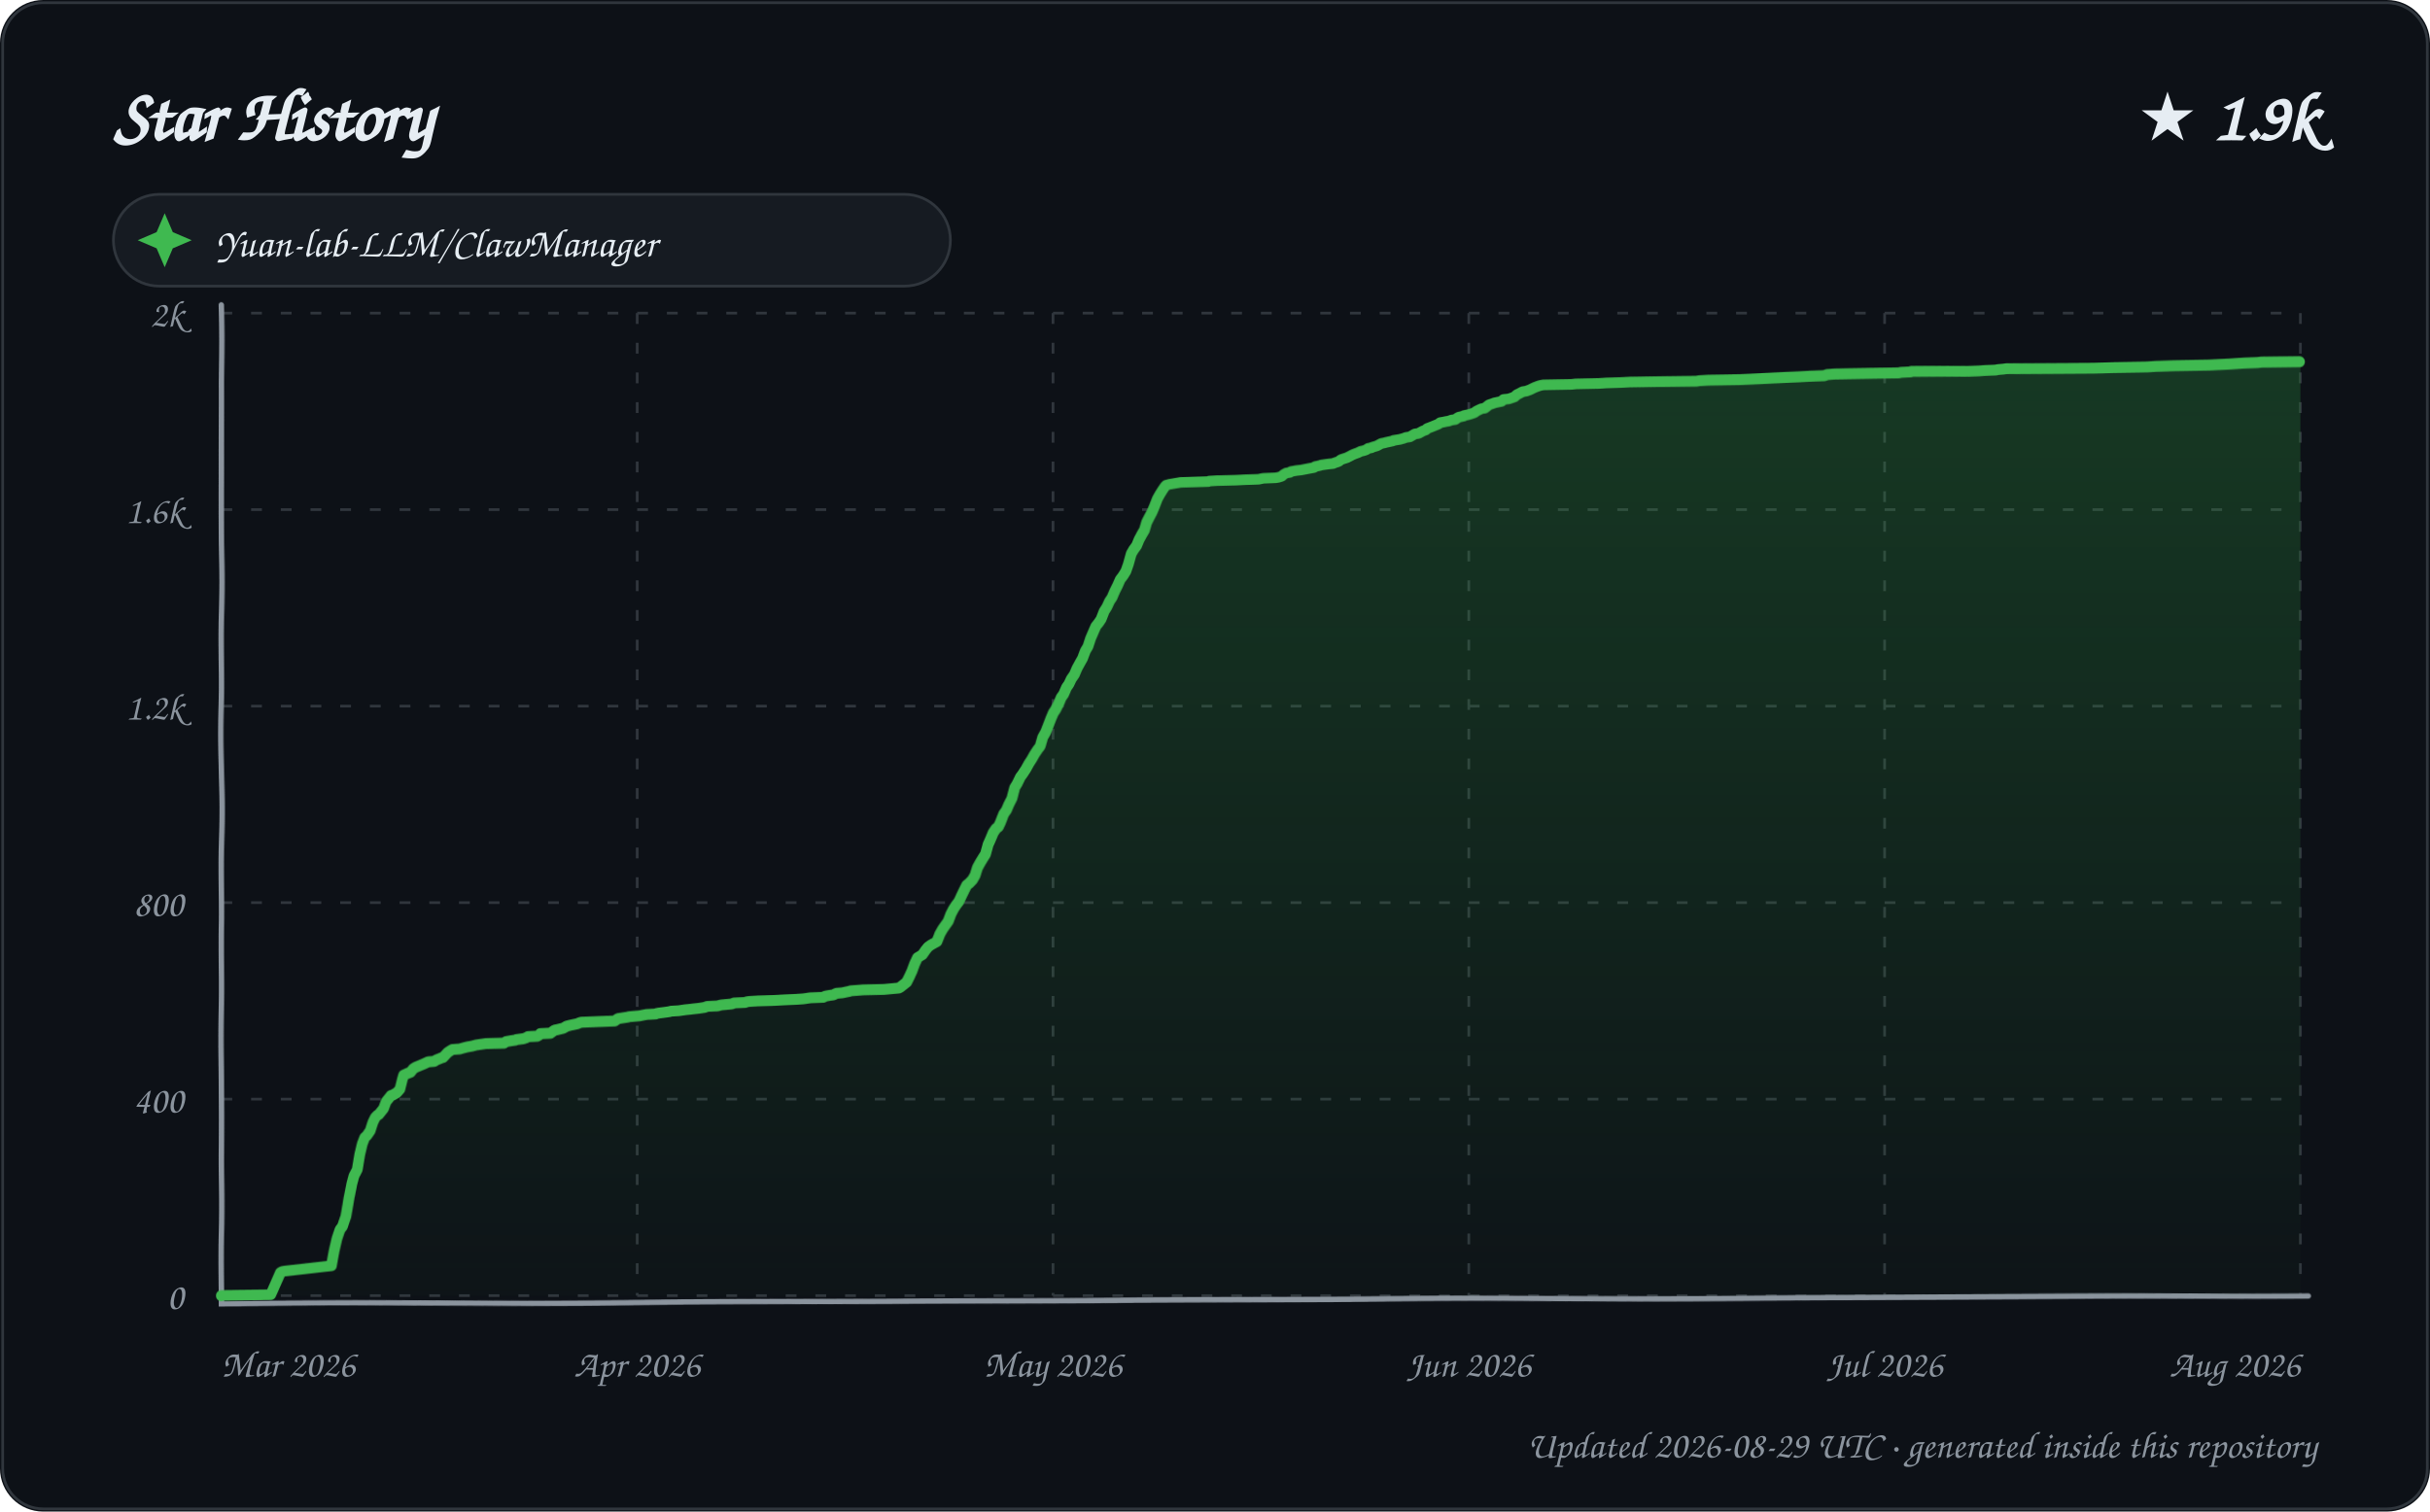
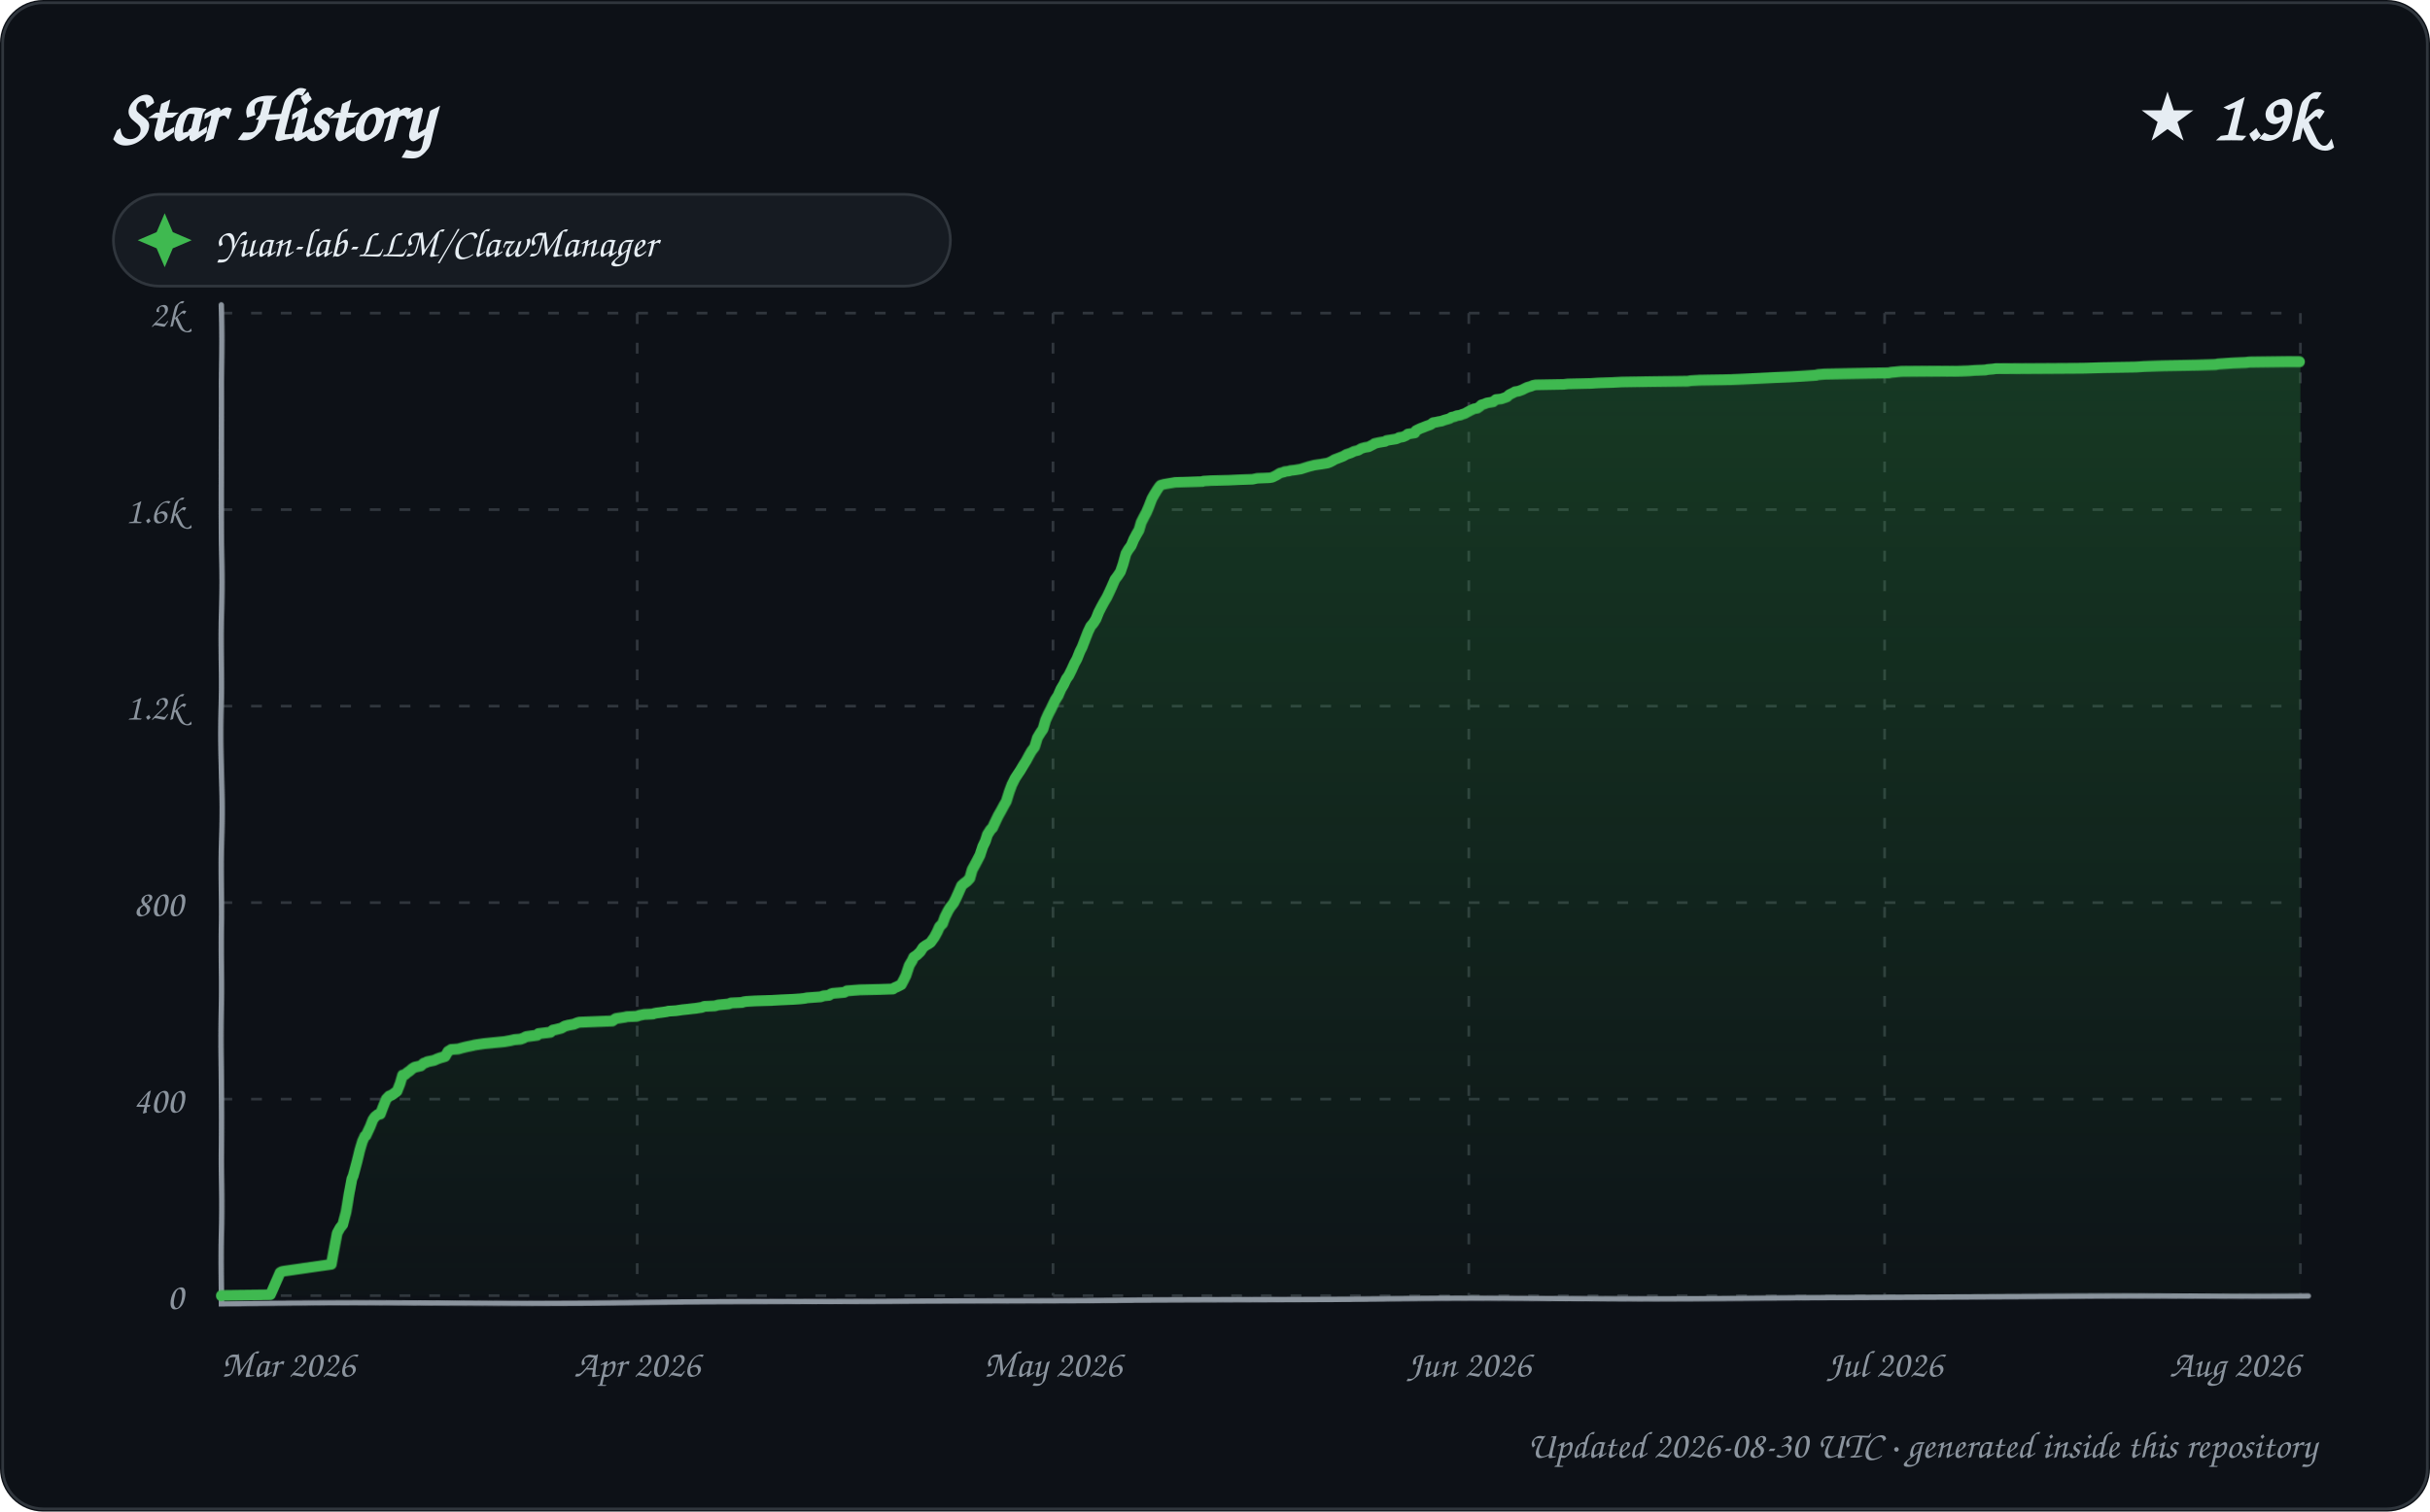
<svg xmlns="http://www.w3.org/2000/svg" width="900" height="560" viewBox="0 0 900 560" role="img" aria-labelledby="title description">
  <defs>
    <linearGradient id="area" x1="0" y1="0" x2="0" y2="1">
      <stop offset="0%" stop-color="#2ea043" stop-opacity="0.28" />
      <stop offset="100%" stop-color="#2ea043" stop-opacity="0.02" />
    </linearGradient>
    <filter id="sketch" x="-3%" y="-3%" width="106%" height="106%">
      <feTurbulence type="fractalNoise" baseFrequency="0.012 0.035" numOctaves="1" seed="23" result="noise" />
      <feDisplacementMap in="SourceGraphic" in2="noise" scale="1.35" xChannelSelector="R" yChannelSelector="G" />
    </filter>
    <style>
      text { font-family: "Comic Sans MS", "Segoe Print", "Bradley Hand", ui-rounded, cursive; fill: #e6edf3; }
      .tick { font-size: 14px; fill: #8b949e; }
      .empty { font-size: 21px; fill: #8b949e; }
    </style>
  </defs>
  <rect width="900" height="560" rx="16" fill="#0d1117" />
  <rect x="1" y="1" width="898" height="558" rx="15" fill="none" stroke="#30363d" />
  <text x="42" y="52" font-size="27" font-weight="700">Star History</text>
  <text x="858" y="52" text-anchor="end" font-size="25" font-weight="700">★ 1.9k</text>
  <g transform="translate(42 72)">
    <rect width="310" height="34" rx="17" fill="#161b22" stroke="#30363d" />
    <path d="M 19 7 L 22 14 L 29 17 L 22 20 L 19 27 L 16 20 L 9 17 L 16 14 Z" fill="#3fb950" />
    <text x="38" y="23" font-size="15">Yuan-lab-LLM/ClawManager</text>
  </g>
  <g>
    <path d="M 82 480.00 L 852 480.00" stroke="#30363d" stroke-width="1" stroke-dasharray="4 7" />
    <text x="68" y="485.00" text-anchor="end" class="tick">0</text>
    <path d="M 82 407.20 L 852 407.20" stroke="#30363d" stroke-width="1" stroke-dasharray="4 7" />
    <text x="68" y="412.20" text-anchor="end" class="tick">400</text>
    <path d="M 82 334.40 L 852 334.40" stroke="#30363d" stroke-width="1" stroke-dasharray="4 7" />
    <text x="68" y="339.40" text-anchor="end" class="tick">800</text>
    <path d="M 82 261.60 L 852 261.60" stroke="#30363d" stroke-width="1" stroke-dasharray="4 7" />
    <text x="68" y="266.60" text-anchor="end" class="tick">1.2k</text>
    <path d="M 82 188.80 L 852 188.80" stroke="#30363d" stroke-width="1" stroke-dasharray="4 7" />
    <text x="68" y="193.80" text-anchor="end" class="tick">1.6k</text>
    <path d="M 82 116.00 L 852 116.00" stroke="#30363d" stroke-width="1" stroke-dasharray="4 7" />
    <text x="68" y="121.00" text-anchor="end" class="tick">2k</text>
    <path d="M 82.00 116 L 82.00 480" stroke="#30363d" stroke-width="1" stroke-dasharray="4 7" />
    <text x="82.00" y="510" text-anchor="start" class="tick">Mar 2026</text>
    <path d="M 236.00 116 L 236.00 480" stroke="#30363d" stroke-width="1" stroke-dasharray="4 7" />
    <text x="236.00" y="510" text-anchor="middle" class="tick">Apr 2026</text>
    <path d="M 390.00 116 L 390.00 480" stroke="#30363d" stroke-width="1" stroke-dasharray="4 7" />
    <text x="390.00" y="510" text-anchor="middle" class="tick">May 2026</text>
    <path d="M 544.00 116 L 544.00 480" stroke="#30363d" stroke-width="1" stroke-dasharray="4 7" />
    <text x="544.00" y="510" text-anchor="middle" class="tick">Jun 2026</text>
    <path d="M 698.00 116 L 698.00 480" stroke="#30363d" stroke-width="1" stroke-dasharray="4 7" />
    <text x="698.00" y="510" text-anchor="middle" class="tick">Jul 2026</text>
    <path d="M 852.00 116 L 852.00 480" stroke="#30363d" stroke-width="1" stroke-dasharray="4 7" />
    <text x="852.00" y="510" text-anchor="end" class="tick">Aug 2026</text>
    <path d="M 82 113 L 82 483 L 855 480" fill="none" stroke="#8b949e" stroke-width="2" stroke-linecap="round" filter="url(#sketch)" />
-     <path d="M 82.00 480.00 L 82.00 479.82 L 100.23 479.64 L 103.96 471.26 L 104.58 470.90 L 105.49 470.72 L 122.96 468.72 L 123.97 463.07 L 124.91 458.71 L 125.96 455.43 L 126.82 454.34 L 127.99 450.70 L 128.94 444.15 L 129.98 438.69 L 130.76 435.77 L 131.99 433.41 L 132.96 427.77 L 133.95 423.76 L 134.88 421.40 L 135.68 420.67 L 136.96 418.85 L 137.98 415.75 L 138.86 413.93 L 139.78 413.02 L 140.18 412.84 L 141.95 410.66 L 142.89 408.11 L 143.93 406.84 L 144.64 405.93 L 145.32 405.74 L 146.87 404.83 L 147.99 403.56 L 148.87 399.92 L 149.31 398.46 L 150.92 397.74 L 151.90 397.37 L 152.91 396.10 L 153.82 395.55 L 156.92 394.28 L 157.71 393.91 L 158.50 393.55 L 160.73 393.37 L 161.59 392.82 L 162.98 392.28 L 163.39 392.09 L 164.05 391.91 L 165.76 390.09 L 166.89 389.36 L 167.52 389.00 L 170.17 388.82 L 171.45 388.45 L 172.87 388.09 L 174.89 387.73 L 175.55 387.54 L 176.22 387.36 L 179.95 386.82 L 186.67 386.63 L 187.41 386.09 L 189.55 385.72 L 190.87 385.54 L 191.18 385.36 L 193.87 385.00 L 194.96 384.63 L 195.54 384.27 L 198.97 384.09 L 199.92 383.54 L 200.10 383.18 L 203.88 382.99 L 204.88 382.27 L 205.45 381.90 L 206.36 381.72 L 208.62 381.17 L 209.87 380.45 L 211.29 380.08 L 213.85 379.54 L 214.69 379.17 L 215.40 378.99 L 227.69 378.44 L 228.71 377.72 L 229.07 377.53 L 232.45 376.99 L 233.10 376.81 L 236.95 376.44 L 237.78 376.26 L 239.59 375.90 L 242.85 375.71 L 243.20 375.53 L 244.06 375.35 L 246.72 374.99 L 247.92 374.80 L 248.58 374.62 L 251.35 374.44 L 253.69 374.08 L 255.49 373.89 L 256.97 373.71 L 258.62 373.53 L 260.91 373.17 L 261.81 372.80 L 265.71 372.62 L 266.23 372.44 L 267.00 372.26 L 270.94 371.89 L 271.70 371.53 L 275.86 371.35 L 276.20 371.16 L 277.29 370.98 L 280.48 370.80 L 286.81 370.62 L 290.15 370.44 L 294.75 370.25 L 297.46 370.07 L 299.99 369.71 L 304.78 369.53 L 305.48 369.16 L 306.26 368.98 L 308.63 368.62 L 309.74 368.07 L 311.92 367.89 L 314.57 367.34 L 315.08 367.16 L 317.55 366.98 L 319.80 366.80 L 327.45 366.61 L 332.99 366.07 L 333.63 365.70 L 335.95 363.88 L 336.97 361.88 L 337.97 359.70 L 338.96 356.97 L 339.95 354.78 L 340.83 354.24 L 341.70 353.69 L 342.91 351.87 L 343.77 350.78 L 344.75 350.05 L 345.66 349.51 L 346.93 348.78 L 348.00 345.87 L 348.99 344.05 L 349.97 342.59 L 350.99 341.13 L 351.97 338.40 L 352.88 336.58 L 353.79 335.13 L 354.88 333.67 L 355.97 331.31 L 356.96 329.30 L 357.79 327.67 L 358.74 326.94 L 359.99 325.66 L 360.95 324.03 L 361.88 321.30 L 362.94 319.48 L 363.99 317.84 L 364.96 316.38 L 365.97 312.92 L 366.83 311.10 L 367.96 308.56 L 368.97 307.10 L 369.91 306.37 L 370.71 304.73 L 371.95 301.64 L 372.97 300.18 L 373.81 298.18 L 374.98 295.82 L 375.94 291.81 L 376.80 290.36 L 377.98 287.81 L 378.66 286.90 L 379.93 284.90 L 380.99 282.89 L 381.99 281.26 L 382.95 279.44 L 383.97 277.80 L 385.00 276.34 L 385.88 273.07 L 386.98 271.06 L 387.99 268.52 L 389.00 265.97 L 389.90 263.97 L 390.80 262.69 L 391.98 260.51 L 392.98 258.32 L 393.92 257.05 L 394.99 254.68 L 395.90 253.41 L 396.79 251.59 L 397.95 249.95 L 398.90 247.77 L 400.00 245.77 L 400.94 244.13 L 401.95 241.40 L 402.91 239.76 L 403.89 236.67 L 404.97 234.12 L 405.84 232.12 L 406.99 230.66 L 407.83 229.39 L 408.98 226.47 L 410.00 224.84 L 411.00 222.65 L 411.93 221.20 L 412.99 218.65 L 413.97 216.65 L 414.91 214.46 L 415.99 213.01 L 416.99 211.37 L 417.88 208.82 L 418.96 205.00 L 419.85 203.54 L 420.95 202.09 L 421.91 199.90 L 422.95 198.08 L 423.98 196.44 L 424.87 193.71 L 425.95 191.71 L 426.98 189.89 L 427.85 187.89 L 428.99 184.98 L 429.90 183.34 L 430.90 181.70 L 431.85 180.25 L 432.21 179.88 L 433.51 179.52 L 437.58 178.79 L 447.86 178.43 L 448.19 178.24 L 451.10 178.06 L 457.87 177.88 L 461.34 177.70 L 466.46 177.52 L 468.16 177.15 L 472.72 176.97 L 473.77 176.79 L 474.90 176.42 L 475.70 175.70 L 476.64 175.15 L 477.91 174.97 L 478.36 174.60 L 480.35 174.24 L 482.03 174.06 L 484.88 173.51 L 486.77 173.15 L 487.20 172.78 L 488.92 172.42 L 489.34 172.24 L 491.93 171.87 L 493.80 171.69 L 494.14 171.51 L 495.77 170.96 L 496.67 170.24 L 498.89 169.51 L 499.97 168.96 L 500.96 168.42 L 501.87 168.05 L 502.87 167.69 L 503.99 167.14 L 504.91 166.96 L 505.92 166.60 L 506.74 166.05 L 507.86 165.87 L 508.05 165.69 L 509.93 165.14 L 510.58 164.78 L 511.59 164.23 L 512.63 164.05 L 513.24 163.87 L 515.79 163.32 L 516.03 163.14 L 518.40 162.77 L 519.73 162.41 L 520.71 162.05 L 522.10 161.86 L 523.98 160.77 L 525.30 160.59 L 526.94 159.68 L 527.97 159.32 L 528.53 158.77 L 529.99 158.22 L 530.88 157.86 L 532.66 157.13 L 533.34 156.59 L 534.55 156.40 L 535.32 156.22 L 536.49 156.04 L 537.42 155.68 L 538.86 155.49 L 539.85 154.77 L 540.26 154.58 L 541.97 154.22 L 542.04 154.04 L 543.79 153.67 L 544.98 153.31 L 545.94 152.95 L 546.65 152.40 L 547.37 152.04 L 548.52 151.49 L 549.73 151.31 L 550.86 150.40 L 551.30 150.03 L 552.92 149.49 L 553.31 149.31 L 555.97 148.76 L 556.71 148.03 L 558.61 147.85 L 560.73 147.12 L 561.73 146.21 L 562.50 145.85 L 563.85 145.12 L 565.12 144.94 L 566.60 144.39 L 567.65 143.85 L 568.44 143.48 L 569.90 142.94 L 570.61 142.75 L 571.56 142.57 L 582.05 142.39 L 583.63 142.21 L 592.17 142.03 L 594.98 141.84 L 600.40 141.66 L 603.63 141.48 L 614.15 141.30 L 628.22 141.12 L 629.38 140.93 L 632.64 140.75 L 644.36 140.57 L 648.97 140.39 L 653.05 140.21 L 661.59 139.84 L 666.52 139.66 L 670.12 139.48 L 675.82 139.30 L 676.80 138.93 L 679.45 138.75 L 691.28 138.57 L 703.43 138.39 L 704.27 138.20 L 707.87 138.02 L 708.13 137.84 L 729.10 137.66 L 733.12 137.48 L 735.47 137.29 L 739.36 137.11 L 740.03 136.93 L 742.07 136.75 L 743.24 136.57 L 775.64 136.38 L 782.75 136.20 L 795.44 136.02 L 798.38 135.84 L 804.96 135.66 L 818.33 135.47 L 825.96 135.11 L 828.69 134.93 L 831.44 134.75 L 836.30 134.56 L 837.83 134.38 L 851.88 134.20 L 852.00 134.20 L 852.00 480.00 L 82.00 480.00 Z" fill="url(#area)" />
-     <path d="M 82.00 480.00 L 82.00 479.82 L 100.23 479.64 L 103.96 471.26 L 104.58 470.90 L 105.49 470.72 L 122.96 468.72 L 123.97 463.07 L 124.91 458.71 L 125.96 455.43 L 126.82 454.34 L 127.99 450.70 L 128.94 444.15 L 129.98 438.69 L 130.76 435.77 L 131.99 433.41 L 132.96 427.77 L 133.95 423.76 L 134.88 421.40 L 135.68 420.67 L 136.96 418.85 L 137.98 415.75 L 138.86 413.93 L 139.78 413.02 L 140.18 412.84 L 141.95 410.66 L 142.89 408.11 L 143.93 406.84 L 144.64 405.93 L 145.32 405.74 L 146.87 404.83 L 147.99 403.56 L 148.87 399.92 L 149.31 398.46 L 150.92 397.74 L 151.90 397.37 L 152.91 396.10 L 153.82 395.55 L 156.92 394.28 L 157.71 393.91 L 158.50 393.55 L 160.73 393.37 L 161.59 392.82 L 162.98 392.28 L 163.39 392.09 L 164.05 391.91 L 165.76 390.09 L 166.89 389.36 L 167.52 389.00 L 170.17 388.82 L 171.45 388.45 L 172.87 388.09 L 174.89 387.73 L 175.55 387.54 L 176.22 387.36 L 179.95 386.82 L 186.67 386.63 L 187.41 386.09 L 189.55 385.72 L 190.87 385.54 L 191.18 385.36 L 193.87 385.00 L 194.96 384.63 L 195.54 384.27 L 198.97 384.09 L 199.92 383.54 L 200.10 383.18 L 203.88 382.99 L 204.88 382.27 L 205.45 381.90 L 206.36 381.72 L 208.62 381.17 L 209.87 380.45 L 211.29 380.08 L 213.85 379.54 L 214.69 379.17 L 215.40 378.99 L 227.69 378.44 L 228.71 377.72 L 229.07 377.53 L 232.45 376.99 L 233.10 376.81 L 236.95 376.44 L 237.78 376.26 L 239.59 375.90 L 242.85 375.71 L 243.20 375.53 L 244.06 375.35 L 246.72 374.99 L 247.92 374.80 L 248.58 374.62 L 251.35 374.44 L 253.69 374.08 L 255.49 373.89 L 256.97 373.71 L 258.62 373.53 L 260.91 373.17 L 261.81 372.80 L 265.71 372.62 L 266.23 372.44 L 267.00 372.26 L 270.94 371.89 L 271.70 371.53 L 275.86 371.35 L 276.20 371.16 L 277.29 370.98 L 280.48 370.80 L 286.81 370.62 L 290.15 370.44 L 294.75 370.25 L 297.46 370.07 L 299.99 369.71 L 304.78 369.53 L 305.48 369.16 L 306.26 368.98 L 308.63 368.62 L 309.74 368.07 L 311.92 367.89 L 314.57 367.34 L 315.08 367.16 L 317.55 366.98 L 319.80 366.80 L 327.45 366.61 L 332.99 366.07 L 333.63 365.70 L 335.95 363.88 L 336.97 361.88 L 337.97 359.70 L 338.96 356.97 L 339.95 354.78 L 340.83 354.24 L 341.70 353.69 L 342.91 351.87 L 343.77 350.78 L 344.75 350.05 L 345.66 349.51 L 346.93 348.78 L 348.00 345.87 L 348.99 344.05 L 349.97 342.59 L 350.99 341.13 L 351.97 338.40 L 352.88 336.58 L 353.79 335.13 L 354.88 333.67 L 355.97 331.31 L 356.96 329.30 L 357.79 327.67 L 358.74 326.94 L 359.99 325.66 L 360.95 324.03 L 361.88 321.30 L 362.94 319.48 L 363.99 317.84 L 364.96 316.38 L 365.97 312.92 L 366.83 311.10 L 367.96 308.56 L 368.97 307.10 L 369.91 306.37 L 370.71 304.73 L 371.95 301.64 L 372.97 300.18 L 373.81 298.18 L 374.98 295.82 L 375.94 291.81 L 376.80 290.36 L 377.98 287.81 L 378.66 286.90 L 379.93 284.90 L 380.99 282.89 L 381.99 281.26 L 382.95 279.44 L 383.97 277.80 L 385.00 276.34 L 385.88 273.07 L 386.98 271.06 L 387.99 268.52 L 389.00 265.97 L 389.90 263.97 L 390.80 262.69 L 391.98 260.51 L 392.98 258.32 L 393.92 257.05 L 394.99 254.68 L 395.90 253.41 L 396.79 251.59 L 397.95 249.95 L 398.90 247.77 L 400.00 245.77 L 400.94 244.13 L 401.95 241.40 L 402.91 239.76 L 403.89 236.67 L 404.97 234.12 L 405.84 232.12 L 406.99 230.66 L 407.83 229.39 L 408.98 226.47 L 410.00 224.84 L 411.00 222.65 L 411.93 221.20 L 412.99 218.65 L 413.97 216.65 L 414.91 214.46 L 415.99 213.01 L 416.99 211.37 L 417.88 208.82 L 418.96 205.00 L 419.85 203.54 L 420.95 202.09 L 421.91 199.90 L 422.95 198.08 L 423.98 196.44 L 424.87 193.71 L 425.95 191.71 L 426.98 189.89 L 427.85 187.89 L 428.99 184.98 L 429.90 183.34 L 430.90 181.70 L 431.85 180.25 L 432.21 179.88 L 433.51 179.52 L 437.58 178.79 L 447.86 178.43 L 448.19 178.24 L 451.10 178.06 L 457.87 177.88 L 461.34 177.70 L 466.46 177.52 L 468.16 177.15 L 472.72 176.97 L 473.77 176.79 L 474.90 176.42 L 475.70 175.70 L 476.64 175.15 L 477.91 174.97 L 478.36 174.60 L 480.35 174.24 L 482.03 174.06 L 484.88 173.51 L 486.77 173.15 L 487.20 172.78 L 488.92 172.42 L 489.34 172.24 L 491.93 171.87 L 493.80 171.69 L 494.14 171.51 L 495.77 170.96 L 496.67 170.24 L 498.89 169.51 L 499.97 168.96 L 500.96 168.42 L 501.87 168.05 L 502.87 167.69 L 503.99 167.14 L 504.91 166.96 L 505.92 166.60 L 506.74 166.05 L 507.86 165.87 L 508.05 165.69 L 509.93 165.14 L 510.58 164.78 L 511.59 164.23 L 512.63 164.05 L 513.24 163.87 L 515.79 163.32 L 516.03 163.14 L 518.40 162.77 L 519.73 162.41 L 520.71 162.05 L 522.10 161.86 L 523.98 160.77 L 525.30 160.59 L 526.94 159.68 L 527.97 159.32 L 528.53 158.77 L 529.99 158.22 L 530.88 157.86 L 532.66 157.13 L 533.34 156.59 L 534.55 156.40 L 535.32 156.22 L 536.49 156.04 L 537.42 155.68 L 538.86 155.49 L 539.85 154.77 L 540.26 154.58 L 541.97 154.22 L 542.04 154.04 L 543.79 153.67 L 544.98 153.31 L 545.94 152.95 L 546.65 152.40 L 547.37 152.04 L 548.52 151.49 L 549.73 151.31 L 550.86 150.40 L 551.30 150.03 L 552.92 149.49 L 553.31 149.31 L 555.97 148.76 L 556.71 148.03 L 558.61 147.85 L 560.73 147.12 L 561.73 146.21 L 562.50 145.85 L 563.85 145.12 L 565.12 144.94 L 566.60 144.39 L 567.65 143.85 L 568.44 143.48 L 569.90 142.94 L 570.61 142.75 L 571.56 142.57 L 582.05 142.39 L 583.63 142.21 L 592.17 142.03 L 594.98 141.84 L 600.40 141.66 L 603.63 141.48 L 614.15 141.30 L 628.22 141.12 L 629.38 140.93 L 632.64 140.75 L 644.36 140.57 L 648.97 140.39 L 653.05 140.21 L 661.59 139.84 L 666.52 139.66 L 670.12 139.48 L 675.82 139.30 L 676.80 138.93 L 679.45 138.75 L 691.28 138.57 L 703.43 138.39 L 704.27 138.20 L 707.87 138.02 L 708.13 137.84 L 729.10 137.66 L 733.12 137.48 L 735.47 137.29 L 739.36 137.11 L 740.03 136.93 L 742.07 136.75 L 743.24 136.57 L 775.64 136.38 L 782.75 136.20 L 795.44 136.02 L 798.38 135.84 L 804.96 135.66 L 818.33 135.47 L 825.96 135.11 L 828.69 134.93 L 831.44 134.75 L 836.30 134.56 L 837.83 134.38 L 851.88 134.20 L 852.00 134.20" fill="none" stroke="#3fb950" stroke-width="4" stroke-linecap="round" stroke-linejoin="round" filter="url(#sketch)" />
+     <path d="M 82.00 480.00 L 82.00 479.82 L 100.12 479.64 L 103.83 471.26 L 104.45 470.90 L 105.35 470.72 L 122.93 468.17 L 124.00 462.16 L 124.95 456.70 L 125.93 454.88 L 126.94 453.61 L 127.98 449.24 L 128.92 442.69 L 129.99 436.87 L 130.47 435.77 L 131.95 430.31 L 132.99 426.13 L 134.00 422.85 L 134.93 420.85 L 135.36 420.67 L 137.00 417.21 L 137.94 414.84 L 138.69 413.75 L 139.84 412.84 L 140.78 412.66 L 141.73 410.11 L 142.90 407.20 L 143.96 406.11 L 144.95 405.74 L 146.94 404.29 L 148.00 401.56 L 148.91 398.46 L 149.79 398.28 L 150.62 397.55 L 151.67 396.83 L 152.49 396.10 L 153.40 395.55 L 155.76 395.01 L 156.78 394.10 L 157.85 393.73 L 158.05 393.55 L 160.68 393.00 L 161.88 392.46 L 162.91 392.09 L 163.57 391.91 L 164.80 391.55 L 165.86 389.73 L 166.79 389.18 L 167.02 389.00 L 169.65 388.82 L 170.93 388.45 L 171.64 388.27 L 172.34 388.09 L 175.00 387.54 L 175.67 387.36 L 179.37 386.82 L 186.79 386.09 L 188.91 385.72 L 190.53 385.36 L 192.73 385.18 L 193.80 384.81 L 194.87 384.27 L 199.00 383.72 L 199.40 383.18 L 203.91 382.63 L 204.72 381.90 L 205.63 381.72 L 207.87 381.17 L 208.85 380.63 L 209.12 380.45 L 210.52 380.08 L 212.50 379.72 L 213.91 379.17 L 214.61 378.99 L 226.83 378.44 L 227.85 377.72 L 228.20 377.53 L 231.56 376.99 L 232.21 376.81 L 235.90 376.62 L 236.86 376.26 L 238.66 375.90 L 241.90 375.71 L 242.25 375.53 L 243.11 375.35 L 245.75 374.99 L 246.94 374.80 L 247.60 374.62 L 250.35 374.44 L 252.67 374.08 L 254.46 373.89 L 255.94 373.71 L 257.58 373.53 L 259.86 373.17 L 260.75 372.80 L 264.63 372.62 L 265.91 372.26 L 269.82 371.89 L 270.58 371.53 L 274.72 371.35 L 275.05 371.16 L 276.14 370.98 L 279.31 370.80 L 285.60 370.62 L 288.93 370.44 L 293.49 370.25 L 296.19 370.07 L 297.91 369.89 L 298.70 369.71 L 303.89 369.34 L 304.94 368.98 L 306.94 368.80 L 307.78 368.25 L 308.40 368.07 L 310.56 367.89 L 312.67 367.71 L 313.70 367.16 L 316.16 366.98 L 318.40 366.80 L 326.00 366.61 L 330.79 366.43 L 331.60 365.89 L 332.14 365.70 L 333.94 364.79 L 334.93 362.97 L 335.73 361.34 L 336.93 357.70 L 337.99 355.88 L 338.56 354.60 L 339.64 353.87 L 340.91 352.60 L 341.92 350.96 L 342.90 350.23 L 343.82 349.69 L 344.61 349.14 L 345.97 347.14 L 347.00 345.14 L 347.85 343.14 L 348.92 342.04 L 349.81 339.50 L 350.95 337.13 L 351.72 335.86 L 352.96 334.22 L 353.86 332.40 L 354.93 330.03 L 355.90 327.85 L 356.71 327.12 L 357.94 326.21 L 358.98 325.12 L 359.93 322.02 L 361.00 320.20 L 361.92 318.57 L 362.91 316.75 L 363.99 313.65 L 364.99 311.65 L 365.80 309.28 L 367.00 307.46 L 367.75 306.74 L 368.63 304.92 L 369.88 302.37 L 370.92 300.55 L 371.99 298.55 L 372.91 296.91 L 373.98 293.27 L 374.88 290.72 L 375.99 288.35 L 376.91 286.90 L 377.86 285.44 L 379.00 283.44 L 379.98 281.80 L 380.98 279.80 L 381.87 278.16 L 382.93 276.71 L 383.92 273.25 L 384.99 271.43 L 385.98 269.97 L 386.96 266.70 L 387.99 264.51 L 388.98 262.69 L 389.82 261.05 L 390.75 259.23 L 391.85 257.60 L 392.93 255.23 L 393.95 253.59 L 394.93 251.59 L 395.87 250.32 L 396.97 248.13 L 397.97 245.95 L 398.88 244.31 L 399.96 241.58 L 400.77 239.94 L 401.99 236.67 L 402.90 234.30 L 403.93 232.12 L 404.88 231.02 L 405.91 229.39 L 406.94 226.84 L 407.86 225.02 L 408.92 223.02 L 409.98 221.20 L 410.99 219.01 L 411.95 216.83 L 412.95 214.46 L 413.90 213.19 L 414.97 211.55 L 415.91 208.82 L 416.97 205.00 L 417.86 203.54 L 418.95 202.09 L 419.91 199.90 L 420.94 198.08 L 421.96 196.44 L 422.85 193.71 L 423.93 191.71 L 424.95 189.89 L 425.81 187.89 L 426.94 184.98 L 427.85 183.34 L 428.95 181.52 L 429.79 180.25 L 430.15 179.88 L 431.44 179.52 L 435.49 178.79 L 445.70 178.43 L 446.03 178.24 L 448.92 178.06 L 455.66 177.88 L 459.10 177.70 L 464.20 177.52 L 465.89 177.15 L 470.42 176.97 L 471.46 176.79 L 472.91 176.06 L 473.78 175.51 L 474.32 175.15 L 475.85 174.79 L 476.02 174.60 L 477.69 174.42 L 478.00 174.24 L 479.67 174.06 L 481.98 173.69 L 482.51 173.51 L 484.82 172.78 L 486.94 172.24 L 489.51 171.87 L 491.71 171.51 L 492.63 171.15 L 493.70 170.60 L 494.23 170.24 L 496.59 169.33 L 497.50 168.96 L 498.76 168.23 L 499.39 168.05 L 500.39 167.69 L 501.50 167.14 L 503.00 166.78 L 503.90 166.23 L 504.24 166.05 L 505.54 165.69 L 506.83 165.50 L 507.87 164.96 L 508.92 164.41 L 509.06 164.23 L 510.70 163.87 L 512.97 163.50 L 513.48 163.14 L 515.83 162.77 L 517.00 162.59 L 517.89 162.23 L 518.13 162.05 L 519.51 161.86 L 520.74 161.32 L 521.37 160.77 L 522.69 160.59 L 523.92 160.41 L 524.41 159.50 L 525.90 158.77 L 527.35 158.22 L 528.23 157.86 L 529.80 157.31 L 530.69 156.59 L 531.88 156.40 L 532.65 156.22 L 533.81 156.04 L 534.74 155.68 L 536.74 155.13 L 537.56 154.58 L 538.64 154.40 L 539.33 154.04 L 540.71 153.86 L 541.55 153.49 L 542.25 153.31 L 543.92 152.40 L 544.63 152.04 L 545.77 151.49 L 546.98 151.31 L 548.00 150.58 L 548.53 150.03 L 549.73 149.67 L 550.54 149.31 L 552.82 148.94 L 553.91 148.03 L 555.81 147.85 L 557.91 147.12 L 558.91 146.21 L 559.67 145.85 L 560.79 145.30 L 561.01 145.12 L 562.28 144.94 L 563.74 144.39 L 564.79 143.85 L 565.58 143.48 L 566.89 143.12 L 567.74 142.75 L 568.67 142.57 L 579.11 142.39 L 580.68 142.21 L 589.17 142.03 L 591.96 141.84 L 597.35 141.66 L 600.56 141.48 L 611.01 141.30 L 625.00 141.12 L 626.16 140.93 L 629.40 140.75 L 641.05 140.57 L 645.63 140.39 L 649.68 140.21 L 658.17 139.84 L 663.08 139.66 L 666.66 139.48 L 672.79 139.11 L 673.29 138.93 L 675.93 138.75 L 687.69 138.57 L 699.77 138.39 L 700.61 138.20 L 704.44 137.84 L 725.29 137.66 L 729.29 137.48 L 731.62 137.29 L 735.49 137.11 L 736.16 136.93 L 738.19 136.75 L 739.34 136.57 L 771.55 136.38 L 778.63 136.20 L 791.24 136.02 L 794.16 135.84 L 800.70 135.66 L 814.00 135.47 L 820.74 135.29 L 821.57 135.11 L 824.29 134.93 L 827.03 134.75 L 831.86 134.56 L 833.37 134.38 L 847.34 134.20 L 852.00 134.20 L 852.00 480.00 L 82.00 480.00 Z" fill="url(#area)" />
+     <path d="M 82.00 480.00 L 82.00 479.82 L 100.12 479.64 L 103.83 471.26 L 104.45 470.90 L 105.35 470.72 L 122.93 468.17 L 124.00 462.16 L 124.95 456.70 L 125.93 454.88 L 126.94 453.61 L 127.98 449.24 L 128.92 442.69 L 129.99 436.87 L 130.47 435.77 L 131.95 430.31 L 132.99 426.13 L 134.00 422.85 L 134.93 420.85 L 135.36 420.67 L 137.00 417.21 L 137.94 414.84 L 138.69 413.75 L 139.84 412.84 L 140.78 412.66 L 141.73 410.11 L 142.90 407.20 L 143.96 406.11 L 144.95 405.74 L 146.94 404.29 L 148.00 401.56 L 148.91 398.46 L 149.79 398.28 L 150.62 397.55 L 151.67 396.83 L 152.49 396.10 L 153.40 395.55 L 155.76 395.01 L 156.78 394.10 L 157.85 393.73 L 158.05 393.55 L 160.68 393.00 L 161.88 392.46 L 162.91 392.09 L 163.57 391.91 L 164.80 391.55 L 165.86 389.73 L 166.79 389.18 L 167.02 389.00 L 169.65 388.82 L 170.93 388.45 L 171.64 388.27 L 172.34 388.09 L 175.00 387.54 L 175.67 387.36 L 179.37 386.82 L 186.79 386.09 L 188.91 385.72 L 190.53 385.36 L 192.73 385.18 L 193.80 384.81 L 194.87 384.27 L 199.00 383.72 L 199.40 383.18 L 203.91 382.63 L 204.72 381.90 L 205.63 381.72 L 207.87 381.17 L 208.85 380.63 L 209.12 380.45 L 210.52 380.08 L 212.50 379.72 L 213.91 379.17 L 214.61 378.99 L 226.83 378.44 L 227.85 377.72 L 228.20 377.53 L 231.56 376.99 L 232.21 376.81 L 235.90 376.62 L 236.86 376.26 L 238.66 375.90 L 241.90 375.71 L 242.25 375.53 L 243.11 375.35 L 245.75 374.99 L 246.94 374.80 L 247.60 374.62 L 250.35 374.44 L 252.67 374.08 L 254.46 373.89 L 255.94 373.71 L 257.58 373.53 L 259.86 373.17 L 260.75 372.80 L 264.63 372.62 L 265.91 372.26 L 269.82 371.89 L 270.58 371.53 L 274.72 371.35 L 275.05 371.16 L 276.14 370.98 L 279.31 370.80 L 285.60 370.62 L 288.93 370.44 L 293.49 370.25 L 296.19 370.07 L 297.91 369.89 L 298.70 369.71 L 303.89 369.34 L 304.94 368.98 L 306.94 368.80 L 307.78 368.25 L 308.40 368.07 L 310.56 367.89 L 312.67 367.71 L 313.70 367.16 L 316.16 366.98 L 318.40 366.80 L 326.00 366.61 L 330.79 366.43 L 331.60 365.89 L 332.14 365.70 L 333.94 364.79 L 334.93 362.97 L 335.73 361.34 L 336.93 357.70 L 337.99 355.88 L 338.56 354.60 L 339.64 353.87 L 340.91 352.60 L 341.92 350.96 L 342.90 350.23 L 343.82 349.69 L 344.61 349.14 L 345.97 347.14 L 347.00 345.14 L 347.85 343.14 L 348.92 342.04 L 349.81 339.50 L 350.95 337.13 L 351.72 335.86 L 352.96 334.22 L 353.86 332.40 L 354.93 330.03 L 355.90 327.85 L 356.71 327.12 L 357.94 326.21 L 358.98 325.12 L 359.93 322.02 L 361.00 320.20 L 361.92 318.57 L 362.91 316.75 L 363.99 313.65 L 364.99 311.65 L 365.80 309.28 L 367.00 307.46 L 367.75 306.74 L 368.63 304.92 L 369.88 302.37 L 370.92 300.55 L 371.99 298.55 L 372.91 296.91 L 373.98 293.27 L 374.88 290.72 L 375.99 288.35 L 376.91 286.90 L 377.86 285.44 L 379.00 283.44 L 379.98 281.80 L 380.98 279.80 L 381.87 278.16 L 382.93 276.71 L 383.92 273.25 L 384.99 271.43 L 385.98 269.97 L 386.96 266.70 L 387.99 264.51 L 388.98 262.69 L 389.82 261.05 L 390.75 259.23 L 391.85 257.60 L 392.93 255.23 L 393.95 253.59 L 394.93 251.59 L 395.87 250.32 L 396.97 248.13 L 397.97 245.95 L 398.88 244.31 L 399.96 241.58 L 400.77 239.94 L 401.99 236.67 L 402.90 234.30 L 403.93 232.12 L 404.88 231.02 L 405.91 229.39 L 406.94 226.84 L 407.86 225.02 L 408.92 223.02 L 409.98 221.20 L 410.99 219.01 L 411.95 216.83 L 412.95 214.46 L 413.90 213.19 L 414.97 211.55 L 415.91 208.82 L 416.97 205.00 L 417.86 203.54 L 418.95 202.09 L 419.91 199.90 L 420.94 198.08 L 421.96 196.44 L 422.85 193.71 L 423.93 191.71 L 424.95 189.89 L 425.81 187.89 L 426.94 184.98 L 427.85 183.34 L 428.95 181.52 L 429.79 180.25 L 430.15 179.88 L 431.44 179.52 L 435.49 178.79 L 445.70 178.43 L 446.03 178.24 L 448.92 178.06 L 455.66 177.88 L 459.10 177.70 L 464.20 177.52 L 465.89 177.15 L 470.42 176.97 L 471.46 176.79 L 472.91 176.06 L 473.78 175.51 L 474.32 175.15 L 475.85 174.79 L 476.02 174.60 L 477.69 174.42 L 478.00 174.24 L 479.67 174.06 L 481.98 173.69 L 482.51 173.51 L 484.82 172.78 L 486.94 172.24 L 489.51 171.87 L 491.71 171.51 L 492.63 171.15 L 493.70 170.60 L 494.23 170.24 L 496.59 169.33 L 497.50 168.96 L 498.76 168.23 L 499.39 168.05 L 500.39 167.69 L 501.50 167.14 L 503.00 166.78 L 503.90 166.23 L 504.24 166.05 L 505.54 165.69 L 506.83 165.50 L 507.87 164.96 L 508.92 164.41 L 509.06 164.23 L 510.70 163.87 L 512.97 163.50 L 513.48 163.14 L 515.83 162.77 L 517.00 162.59 L 517.89 162.23 L 518.13 162.05 L 519.51 161.86 L 520.74 161.32 L 521.37 160.77 L 522.69 160.59 L 523.92 160.41 L 524.41 159.50 L 525.90 158.77 L 527.35 158.22 L 528.23 157.86 L 529.80 157.31 L 530.69 156.59 L 531.88 156.40 L 532.65 156.22 L 533.81 156.04 L 534.74 155.68 L 536.74 155.13 L 537.56 154.58 L 538.64 154.40 L 539.33 154.04 L 540.71 153.86 L 541.55 153.49 L 542.25 153.31 L 543.92 152.40 L 544.63 152.04 L 545.77 151.49 L 546.98 151.31 L 548.00 150.58 L 548.53 150.03 L 549.73 149.67 L 550.54 149.31 L 552.82 148.94 L 553.91 148.03 L 555.81 147.85 L 557.91 147.12 L 558.91 146.21 L 559.67 145.85 L 560.79 145.30 L 561.01 145.12 L 562.28 144.94 L 563.74 144.39 L 564.79 143.85 L 565.58 143.48 L 566.89 143.12 L 567.74 142.75 L 568.67 142.57 L 579.11 142.39 L 580.68 142.21 L 589.17 142.03 L 591.96 141.84 L 597.35 141.66 L 600.56 141.48 L 611.01 141.30 L 625.00 141.12 L 626.16 140.93 L 629.40 140.75 L 641.05 140.57 L 645.63 140.39 L 649.68 140.21 L 658.17 139.84 L 663.08 139.66 L 666.66 139.48 L 672.79 139.11 L 673.29 138.93 L 675.93 138.75 L 687.69 138.57 L 699.77 138.39 L 700.61 138.20 L 704.44 137.84 L 725.29 137.66 L 729.29 137.48 L 731.62 137.29 L 735.49 137.11 L 736.16 136.93 L 738.19 136.75 L 739.34 136.57 L 771.55 136.38 L 778.63 136.20 L 791.24 136.02 L 794.16 135.84 L 800.70 135.66 L 814.00 135.47 L 820.74 135.29 L 821.57 135.11 L 824.29 134.93 L 827.03 134.75 L 831.86 134.56 L 833.37 134.38 L 847.34 134.20 L 852.00 134.20" fill="none" stroke="#3fb950" stroke-width="4" stroke-linecap="round" stroke-linejoin="round" filter="url(#sketch)" />
  </g>
-   <text x="858" y="540" text-anchor="end" class="tick">Updated 2026-08-29 UTC · generated inside this repository</text>
+   <text x="858" y="540" text-anchor="end" class="tick">Updated 2026-08-30 UTC · generated inside this repository</text>
</svg>
